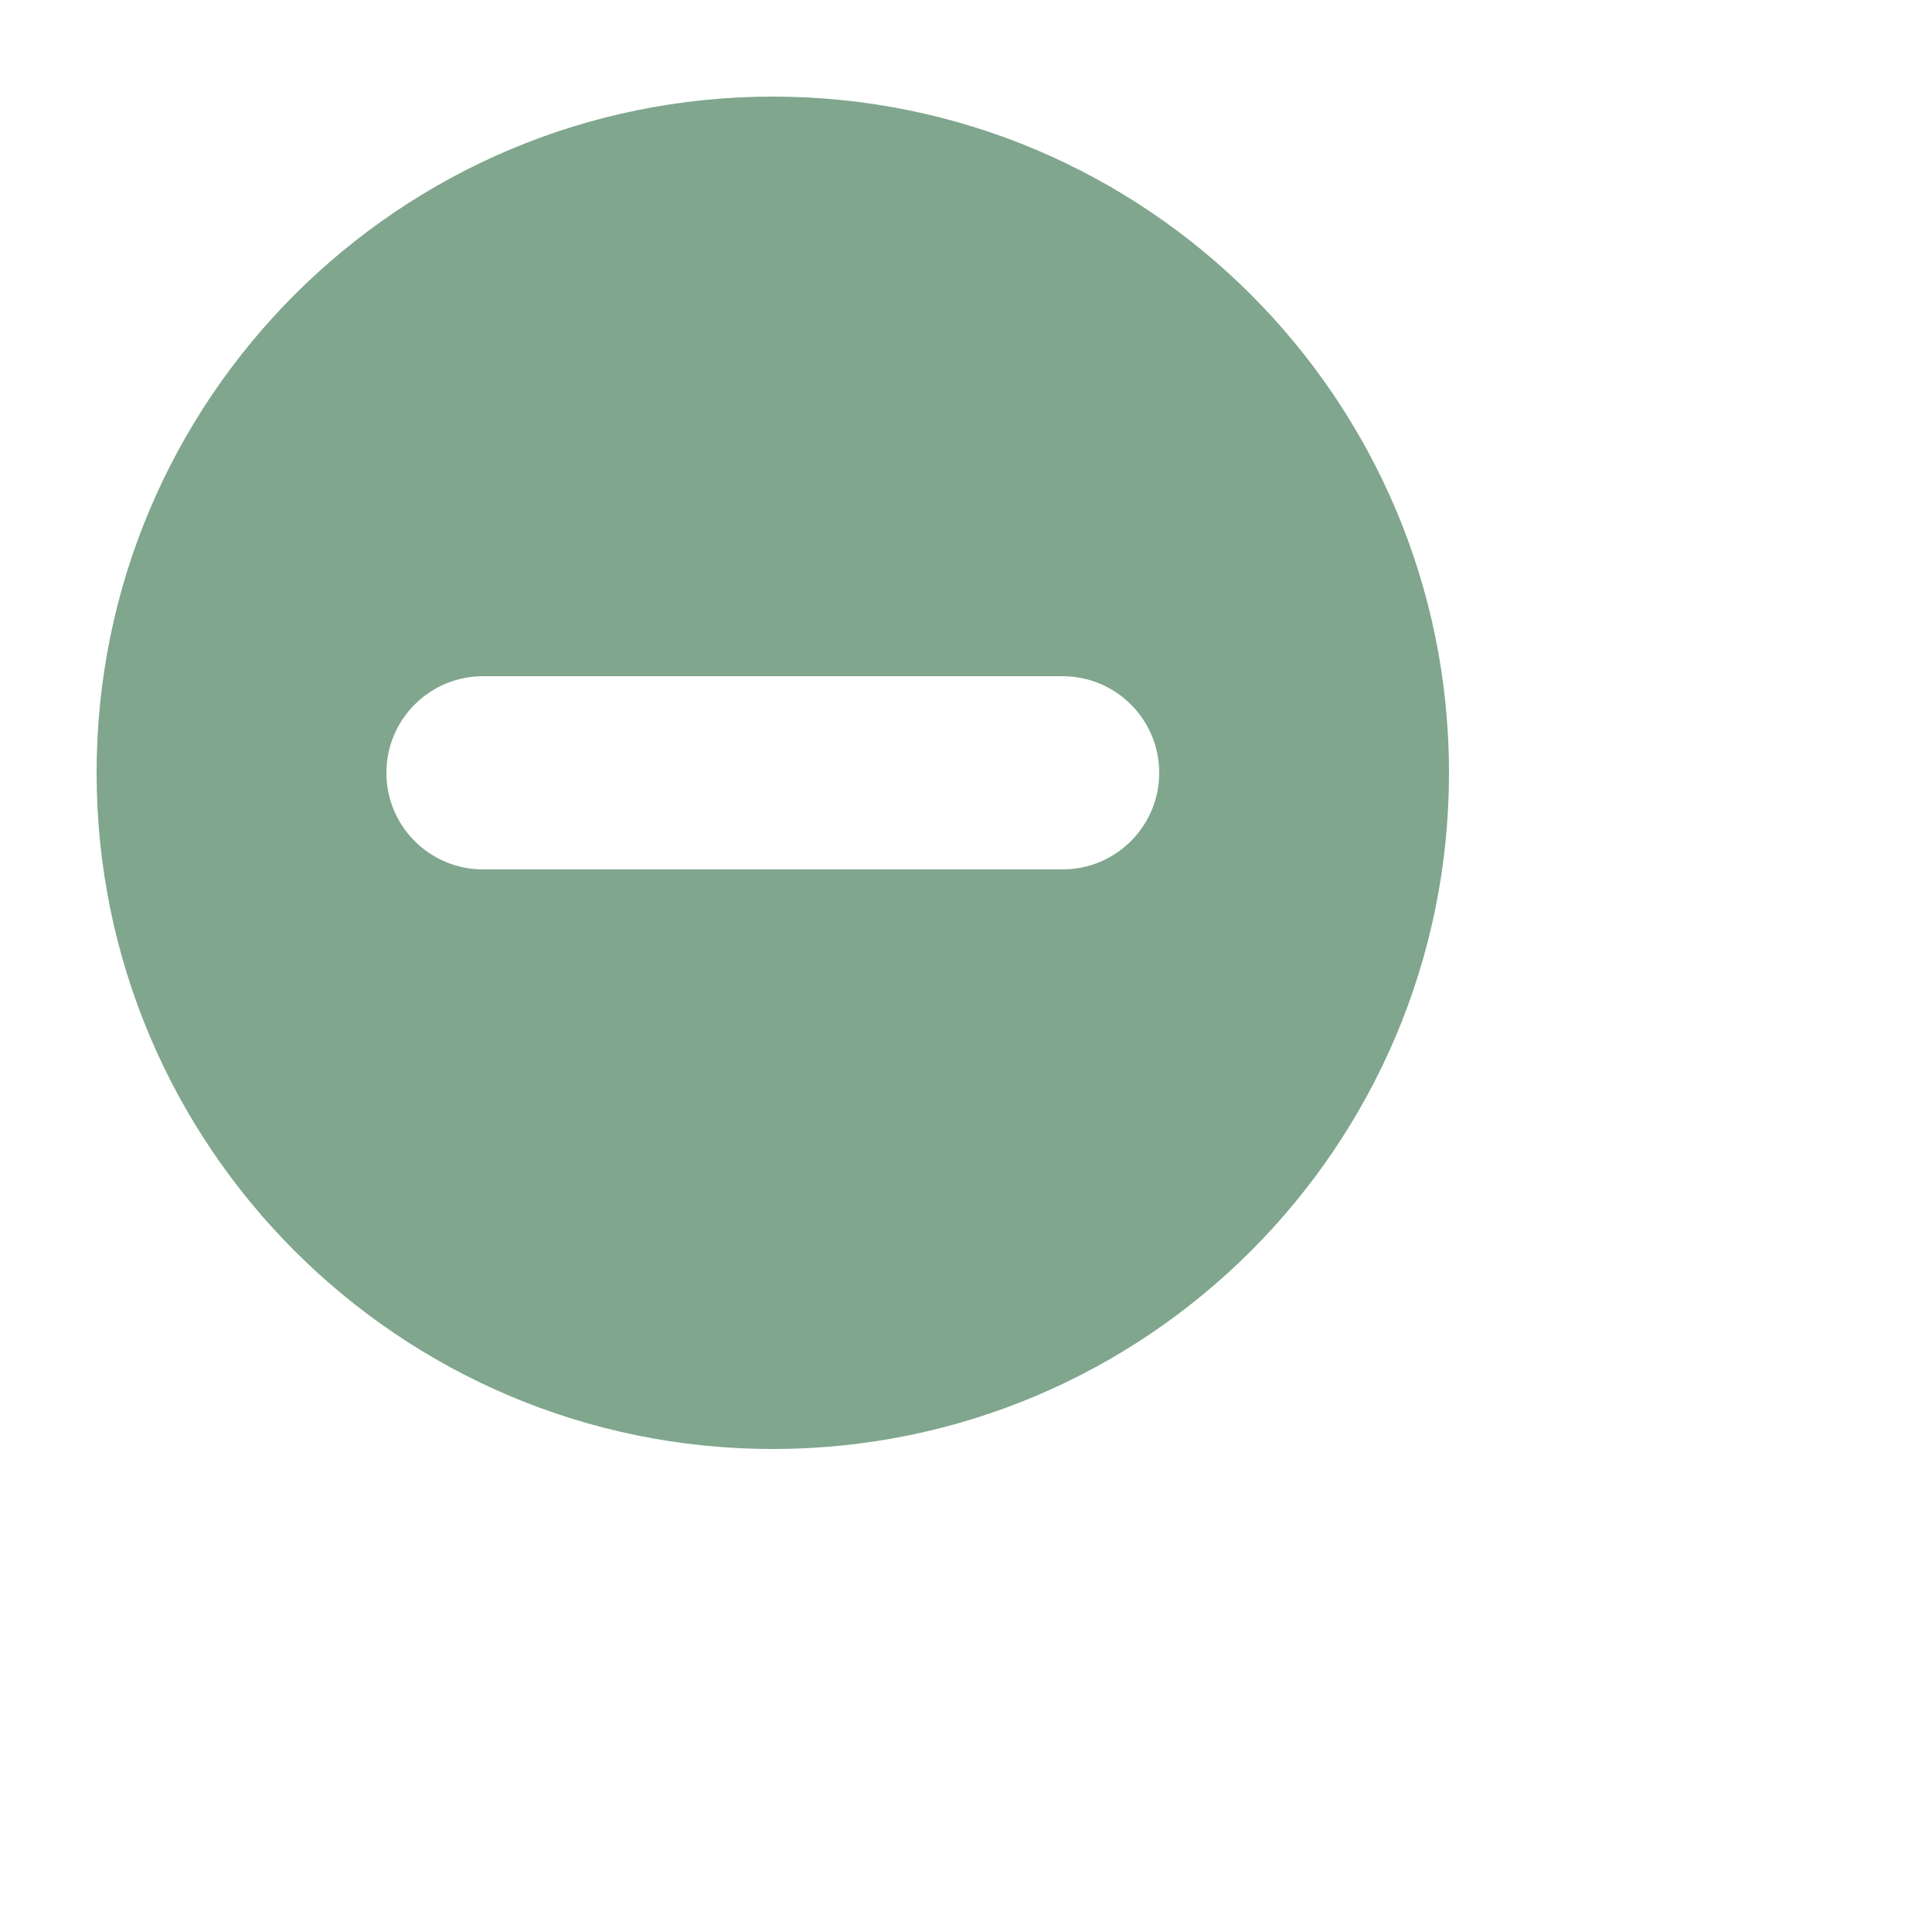
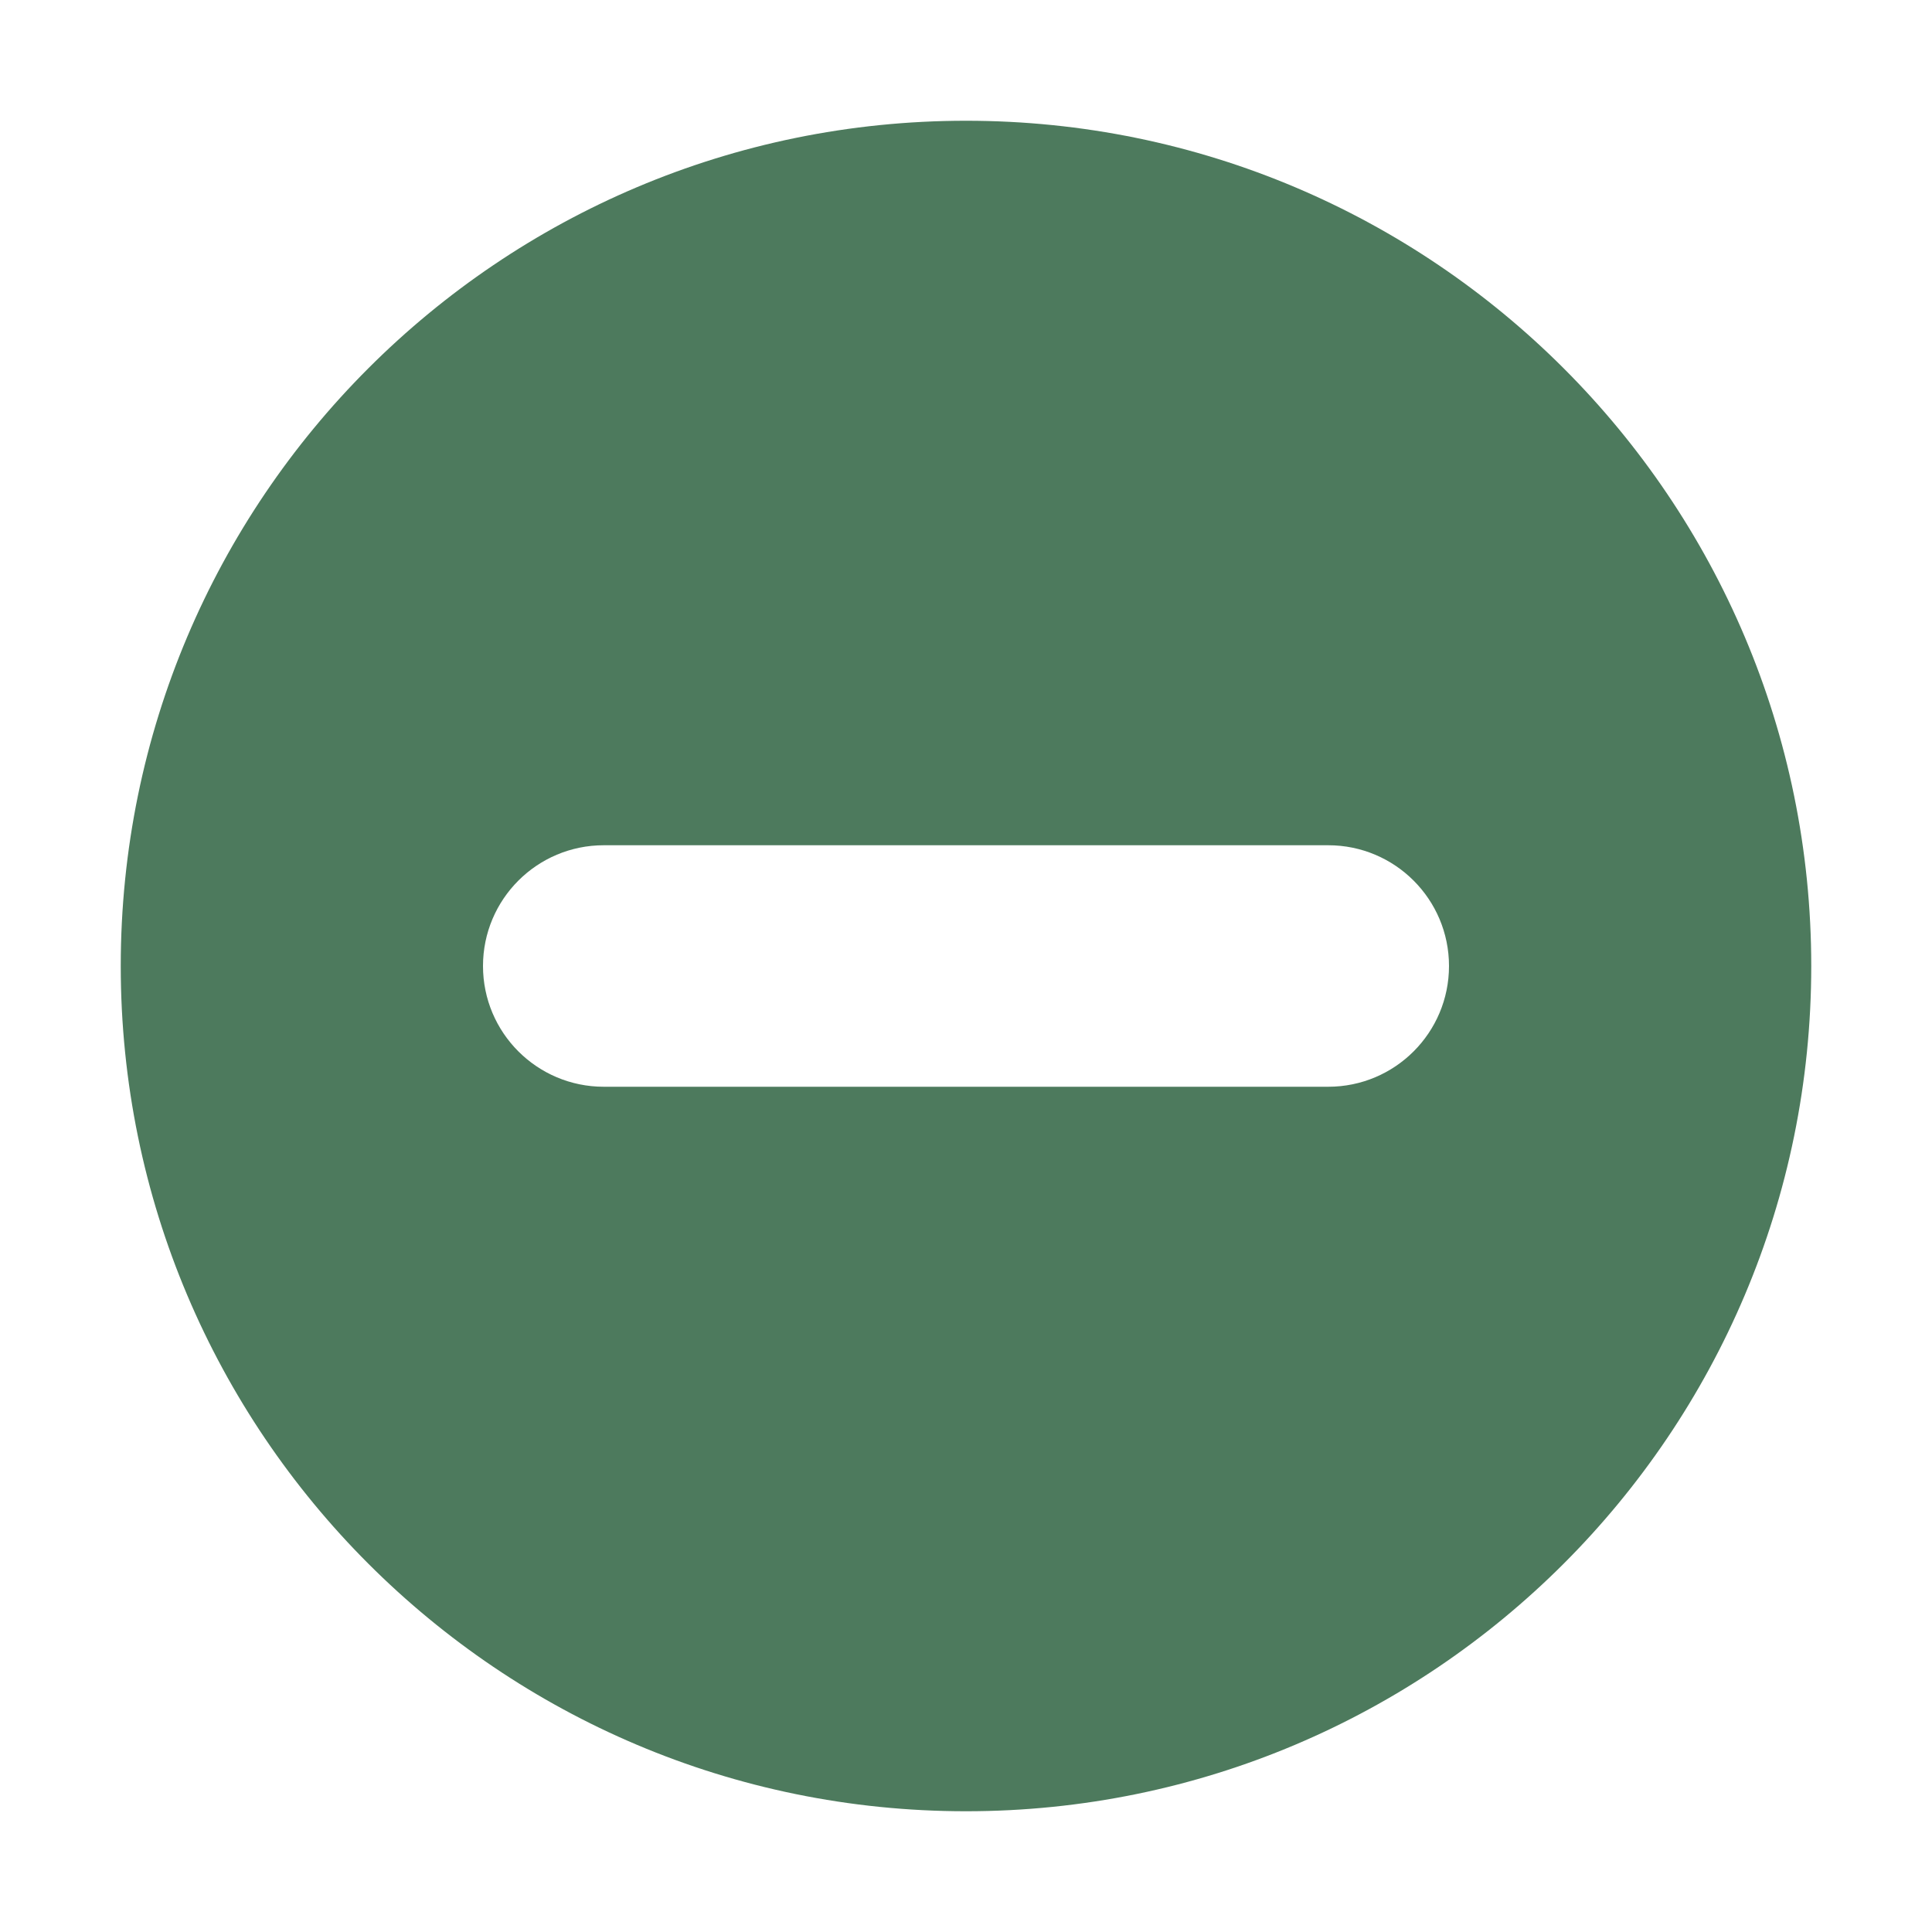
- <svg xmlns="http://www.w3.org/2000/svg" viewBox="0 0 20 20">
-   <path d="M8 1a7 7 0 1 1 0 14A7 7 0 0 1 8 1Zm3 6H5a1 1 0 1 0 0 2h6a1 1 0 0 0 0-2Z" fill="#80a68d" fill-rule="evenodd" />
+ <svg xmlns="http://www.w3.org/2000/svg" width="16" height="16">
+   <path d="M8 1a7 7 0 1 1 0 14A7 7 0 0 1 8 1Zm3 6H5a1 1 0 1 0 0 2h6a1 1 0 0 0 0-2Z" fill="#4d7a5d" fill-rule="evenodd" />
</svg>
